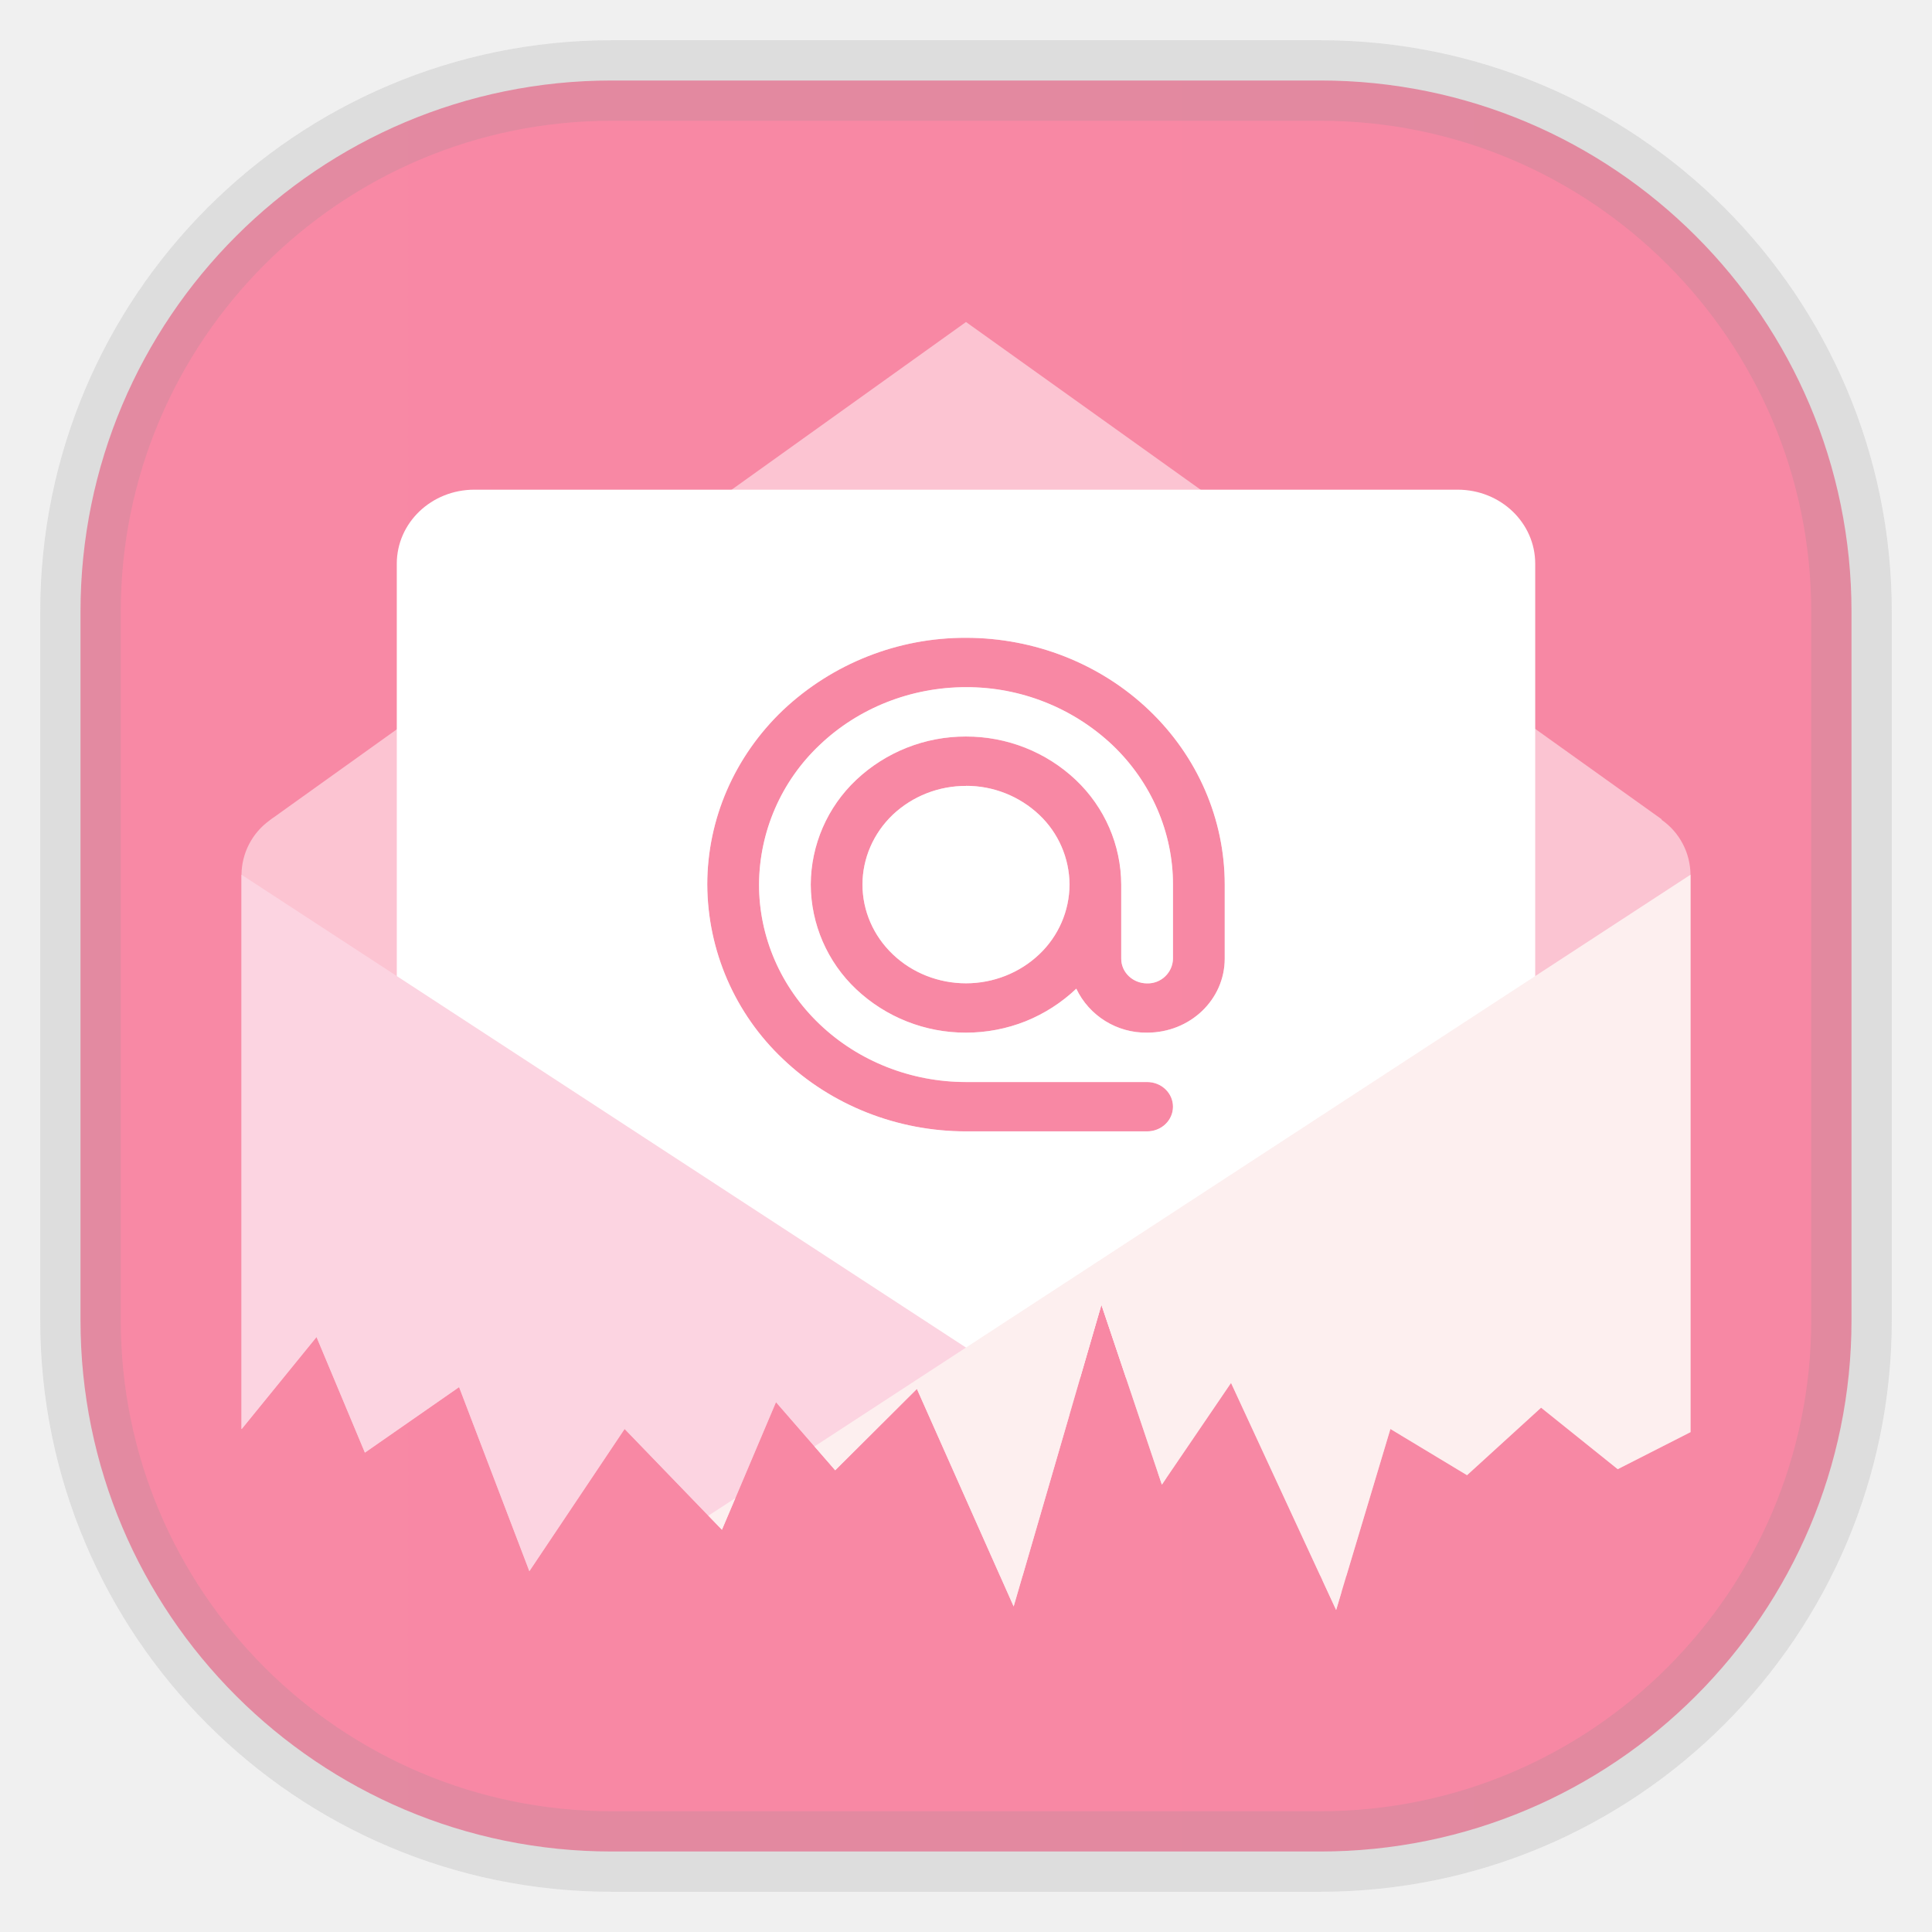
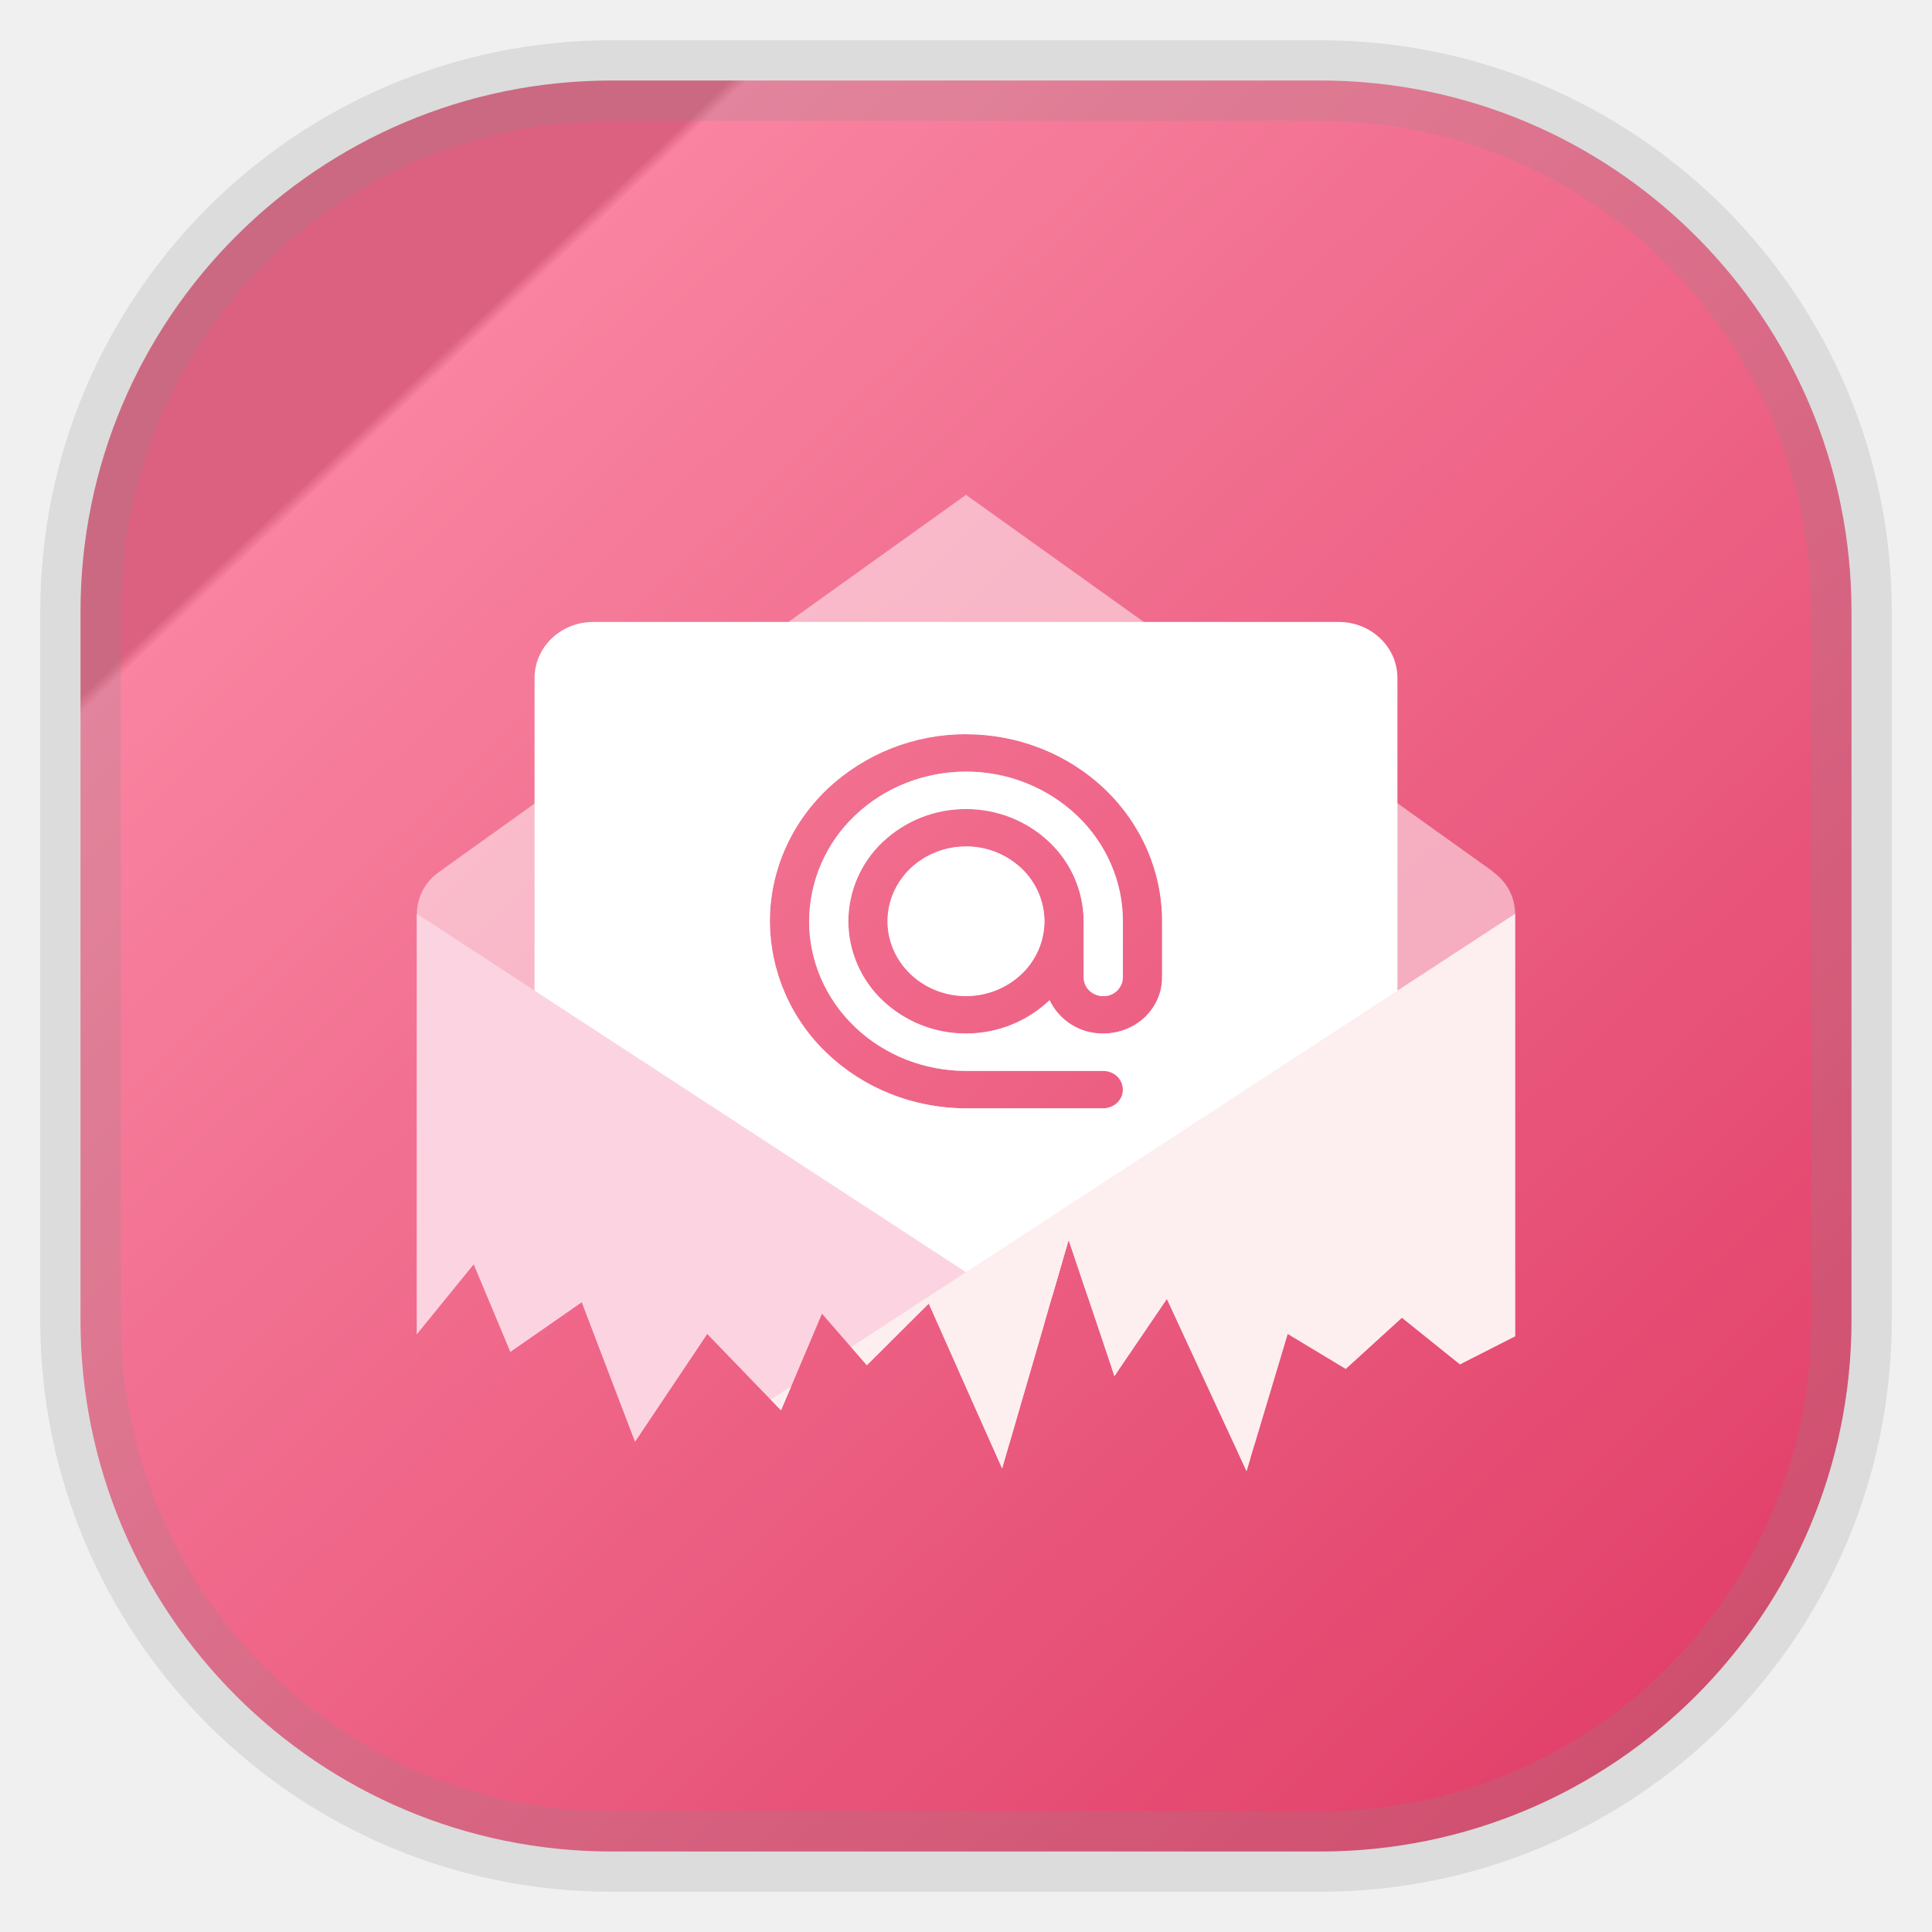
- <svg xmlns="http://www.w3.org/2000/svg" width="24" height="24" fill="none">
-   <rect width="22" height="22" x="1" y="1" opacity="0.85" fill="url(#a)" rx="6.6" style="vector-effect:non-scaling-stroke;-inkscape-stroke:hairline;stroke-width:1;stroke-dasharray:none;stroke:gray;stroke-opacity:.2" />
-   <path fill="#fff" d="m12 4-8.59 6.147q-.028.018-.053.038l-.01.007v.001a.84.84 0 0 0-.347.673v6.885h.003l.929-1.142.601 1.436 1.17-.814.873 2.286 1.183-1.766 1.209 1.252.672-1.585.736.846 1.014-1.011 1.032 2.32h.283l.978-3.364.75 2.233.86-1.263 1.107 2.394h.326l.546-1.822.952.574.92-.838.952.764.904-.46v-6.924a.84.84 0 0 0-.36-.684l.003-.005zm0 3.923c.852 0 1.67.323 2.273.898s.941 1.355.941 2.168v.919c0 .51-.43.92-.964.92a.96.96 0 0 1-.88-.546 2 2 0 0 1-.628.404 2 2 0 0 1-.742.142 1.98 1.98 0 0 1-1.364-.539 1.8 1.8 0 0 1-.564-1.3 1.8 1.8 0 0 1 .564-1.301A1.98 1.98 0 0 1 12 9.15c.511 0 1.002.194 1.364.54.361.344.565.812.565 1.3v.919c0 .17.143.307.321.307a.314.314 0 0 0 .322-.307v-.919c0-.65-.271-1.275-.754-1.735A2.64 2.64 0 0 0 12 8.537c-.682 0-1.336.259-1.818.719a2.4 2.4 0 0 0-.753 1.734c0 .65.27 1.274.753 1.734.482.46 1.136.718 1.818.718h2.25c.178 0 .322.137.322.307s-.144.306-.322.306H12c-.852 0-1.67-.323-2.273-.898a3 3 0 0 1-.941-2.167c0-.813.338-1.593.941-2.168A3.3 3.3 0 0 1 12 7.923m0 1.84c-.34 0-.668.129-.91.359-.24.23-.376.542-.376.867s.136.637.377.867.568.359.91.359c.34 0 .667-.13.908-.36s.377-.541.377-.866a1.2 1.2 0 0 0-.377-.867 1.32 1.32 0 0 0-.909-.36Z" opacity=".5" />
-   <path fill="#fff" d="M5.893 6.083c-.534 0-.964.411-.964.92v9.198c0 .51.43.919.964.919h7.524l.265-.912.307.912h4.118c.534 0 .964-.41.964-.919V7.003c0-.509-.43-.92-.964-.92zM12 7.923c.852 0 1.67.323 2.273.898s.941 1.354.941 2.168v.919c0 .51-.43.92-.964.92a.96.96 0 0 1-.88-.546 2 2 0 0 1-.628.404 2 2 0 0 1-.742.142 1.98 1.98 0 0 1-1.364-.539 1.8 1.8 0 0 1-.565-1.3 1.8 1.8 0 0 1 .565-1.301A1.98 1.98 0 0 1 12 9.149a1.98 1.98 0 0 1 1.364.539 1.8 1.8 0 0 1 .564 1.3v.921c0 .17.144.307.322.307a.314.314 0 0 0 .321-.307v-.921c0-.65-.27-1.274-.753-1.734A2.64 2.64 0 0 0 12 8.536c-.682 0-1.336.258-1.818.718a2.4 2.4 0 0 0-.753 1.735c0 .65.27 1.274.753 1.734.482.46 1.136.718 1.818.718h2.25c.178 0 .321.137.321.306 0 .17-.143.307-.321.307H12c-.852 0-1.67-.323-2.273-.898a3 3 0 0 1-.941-2.168c0-.813.338-1.592.941-2.167A3.3 3.3 0 0 1 12 7.923m0 1.84a1.32 1.32 0 0 0-.91.358c-.24.23-.376.542-.376.867 0 .326.136.638.377.867.24.23.568.36.909.36.34 0 .668-.13.91-.36a1.2 1.2 0 0 0 .376-.867 1.2 1.2 0 0 0-.377-.867 1.32 1.32 0 0 0-.91-.359Z" />
-   <path fill="#FCD4E1" d="M3 10.866v6.885h.003l.929-1.142.601 1.436 1.17-.814.873 2.287 1.183-1.767 1.209 1.252.671-1.585.736.846 1.015-1.011 1.202 2.703.692-2.378zm11.384 7.428.05.148.053-.08-.103-.067Zm2.042 1.333.172.373.065-.218z" />
-   <path fill="#FDEFEF" d="m21 10.866-10.882 7.102.257.296 1.015-1.011 1.202 2.703 1.09-3.747.751 2.233.859-1.263L16.598 20l.674-2.249.952.574.92-.839.952.764.904-.46zM9.135 18.61l-.335.218.168.174z" />
+ <svg xmlns="http://www.w3.org/2000/svg" width="24" height="24" fill="none" version="1.1">
+   <rect x="1" y="1" width="22" height="22" rx="6.6" fill="url(#a)" opacity=".9" stroke="gray" stroke-opacity=".2" vector-effect="non-scaling-stroke" style="-inkscape-stroke:hairline" />
+   <g transform="matrix(.75796 0 0 .75796 2.9044 3.1153)">
+     <path d="m12 4-8.59 6.147q-0.028 0.018-0.053 0.038l-0.01 7e-3v1e-3a0.84 0.84 0 0 0-0.347 0.673v6.885h3e-3l0.929-1.142 0.601 1.436 1.17-0.814 0.873 2.286 1.183-1.766 1.209 1.252 0.672-1.585 0.736 0.846 1.014-1.011 1.032 2.32h0.283l0.978-3.364 0.75 2.233 0.86-1.263 1.107 2.394h0.326l0.546-1.822 0.952 0.574 0.92-0.838 0.952 0.764 0.904-0.46v-6.924a0.84 0.84 0 0 0-0.36-0.684l3e-3 -5e-3zm0 3.923c0.852 0 1.67 0.323 2.273 0.898s0.941 1.355 0.941 2.168v0.919c0 0.51-0.43 0.92-0.964 0.92a0.96 0.96 0 0 1-0.88-0.546 2 2 0 0 1-0.628 0.404 2 2 0 0 1-0.742 0.142 1.98 1.98 0 0 1-1.364-0.539 1.8 1.8 0 0 1-0.564-1.3 1.8 1.8 0 0 1 0.564-1.301 1.98 1.98 0 0 1 1.364-0.538c0.511 0 1.002 0.194 1.364 0.54 0.361 0.344 0.565 0.812 0.565 1.3v0.919c0 0.17 0.143 0.307 0.321 0.307a0.314 0.314 0 0 0 0.322-0.307v-0.919c0-0.65-0.271-1.275-0.754-1.735a2.64 2.64 0 0 0-1.818-0.718c-0.682 0-1.336 0.259-1.818 0.719a2.4 2.4 0 0 0-0.753 1.734c0 0.65 0.27 1.274 0.753 1.734 0.482 0.46 1.136 0.718 1.818 0.718h2.25c0.178 0 0.322 0.137 0.322 0.307s-0.144 0.306-0.322 0.306h-2.25c-0.852 0-1.67-0.323-2.273-0.898a3 3 0 0 1-0.941-2.167c0-0.813 0.338-1.593 0.941-2.168a3.3 3.3 0 0 1 2.273-0.899m0 1.84c-0.34 0-0.668 0.129-0.91 0.359-0.24 0.23-0.376 0.542-0.376 0.867s0.136 0.637 0.377 0.867 0.568 0.359 0.91 0.359c0.34 0 0.667-0.13 0.908-0.36s0.377-0.541 0.377-0.866a1.2 1.2 0 0 0-0.377-0.867 1.32 1.32 0 0 0-0.909-0.36z" fill="#fff" opacity=".5" />
+     <path d="m5.893 6.083c-0.534 0-0.964 0.411-0.964 0.92v9.198c0 0.51 0.43 0.919 0.964 0.919h7.524l0.265-0.912 0.307 0.912h4.118c0.534 0 0.964-0.41 0.964-0.919v-9.198c0-0.509-0.43-0.92-0.964-0.92zm6.107 1.84c0.852 0 1.67 0.323 2.273 0.898s0.941 1.354 0.941 2.168v0.919c0 0.51-0.43 0.92-0.964 0.92a0.96 0.96 0 0 1-0.88-0.546 2 2 0 0 1-0.628 0.404 2 2 0 0 1-0.742 0.142 1.98 1.98 0 0 1-1.364-0.539 1.8 1.8 0 0 1-0.565-1.3 1.8 1.8 0 0 1 0.565-1.301 1.98 1.98 0 0 1 1.364-0.539 1.98 1.98 0 0 1 1.364 0.539 1.8 1.8 0 0 1 0.564 1.3v0.921c0 0.17 0.144 0.307 0.322 0.307a0.314 0.314 0 0 0 0.321-0.307v-0.921c0-0.65-0.27-1.274-0.753-1.734a2.64 2.64 0 0 0-1.818-0.718c-0.682 0-1.336 0.258-1.818 0.718a2.4 2.4 0 0 0-0.753 1.735c0 0.65 0.27 1.274 0.753 1.734 0.482 0.46 1.136 0.718 1.818 0.718h2.25c0.178 0 0.321 0.137 0.321 0.306 0 0.17-0.143 0.307-0.321 0.307h-2.25c-0.852 0-1.67-0.323-2.273-0.898a3 3 0 0 1-0.941-2.168c0-0.813 0.338-1.592 0.941-2.167a3.3 3.3 0 0 1 2.273-0.898m0 1.84a1.32 1.32 0 0 0-0.91 0.358c-0.24 0.23-0.376 0.542-0.376 0.867 0 0.326 0.136 0.638 0.377 0.867 0.24 0.23 0.568 0.36 0.909 0.36 0.34 0 0.668-0.13 0.91-0.36a1.2 1.2 0 0 0 0.376-0.867 1.2 1.2 0 0 0-0.377-0.867 1.32 1.32 0 0 0-0.91-0.359z" fill="#fff" />
+     <path d="m3 10.866v6.885h3e-3l0.929-1.142 0.601 1.436 1.17-0.814 0.873 2.287 1.183-1.767 1.209 1.252 0.671-1.585 0.736 0.846 1.015-1.011 1.202 2.703 0.692-2.378zm11.384 7.428 0.05 0.148 0.053-0.08-0.103-0.067zm2.042 1.333 0.172 0.373 0.065-0.218z" fill="#fcd4e1" />
+     <path d="m21 10.866-10.882 7.102 0.257 0.296 1.015-1.011 1.202 2.703 1.09-3.747 0.751 2.233 0.859-1.263 1.306 2.821 0.674-2.249 0.952 0.574 0.92-0.839 0.952 0.764 0.904-0.46zm-11.865 7.744-0.335 0.218 0.168 0.174z" fill="#fdefef" />
+   </g>
  <defs>
-     <linearGradient id="a" gradientTransform="scale(33)" gradientUnits="userSpaceOnUse">
-       <stop stop-color="#F97798" />
-       <stop offset="1" stop-color="#DE2957" />
+     <linearGradient id="a" x1=".05" x2="1" y2="1" gradientTransform="scale(22)" gradientUnits="userSpaceOnUse">
+       <stop stop-color="#d95173" offset=".2" />
+       <stop stop-color="#F97798" offset=".205" />
+       <stop stop-color="#DE2957" offset="1" />
    </linearGradient>
  </defs>
</svg>
